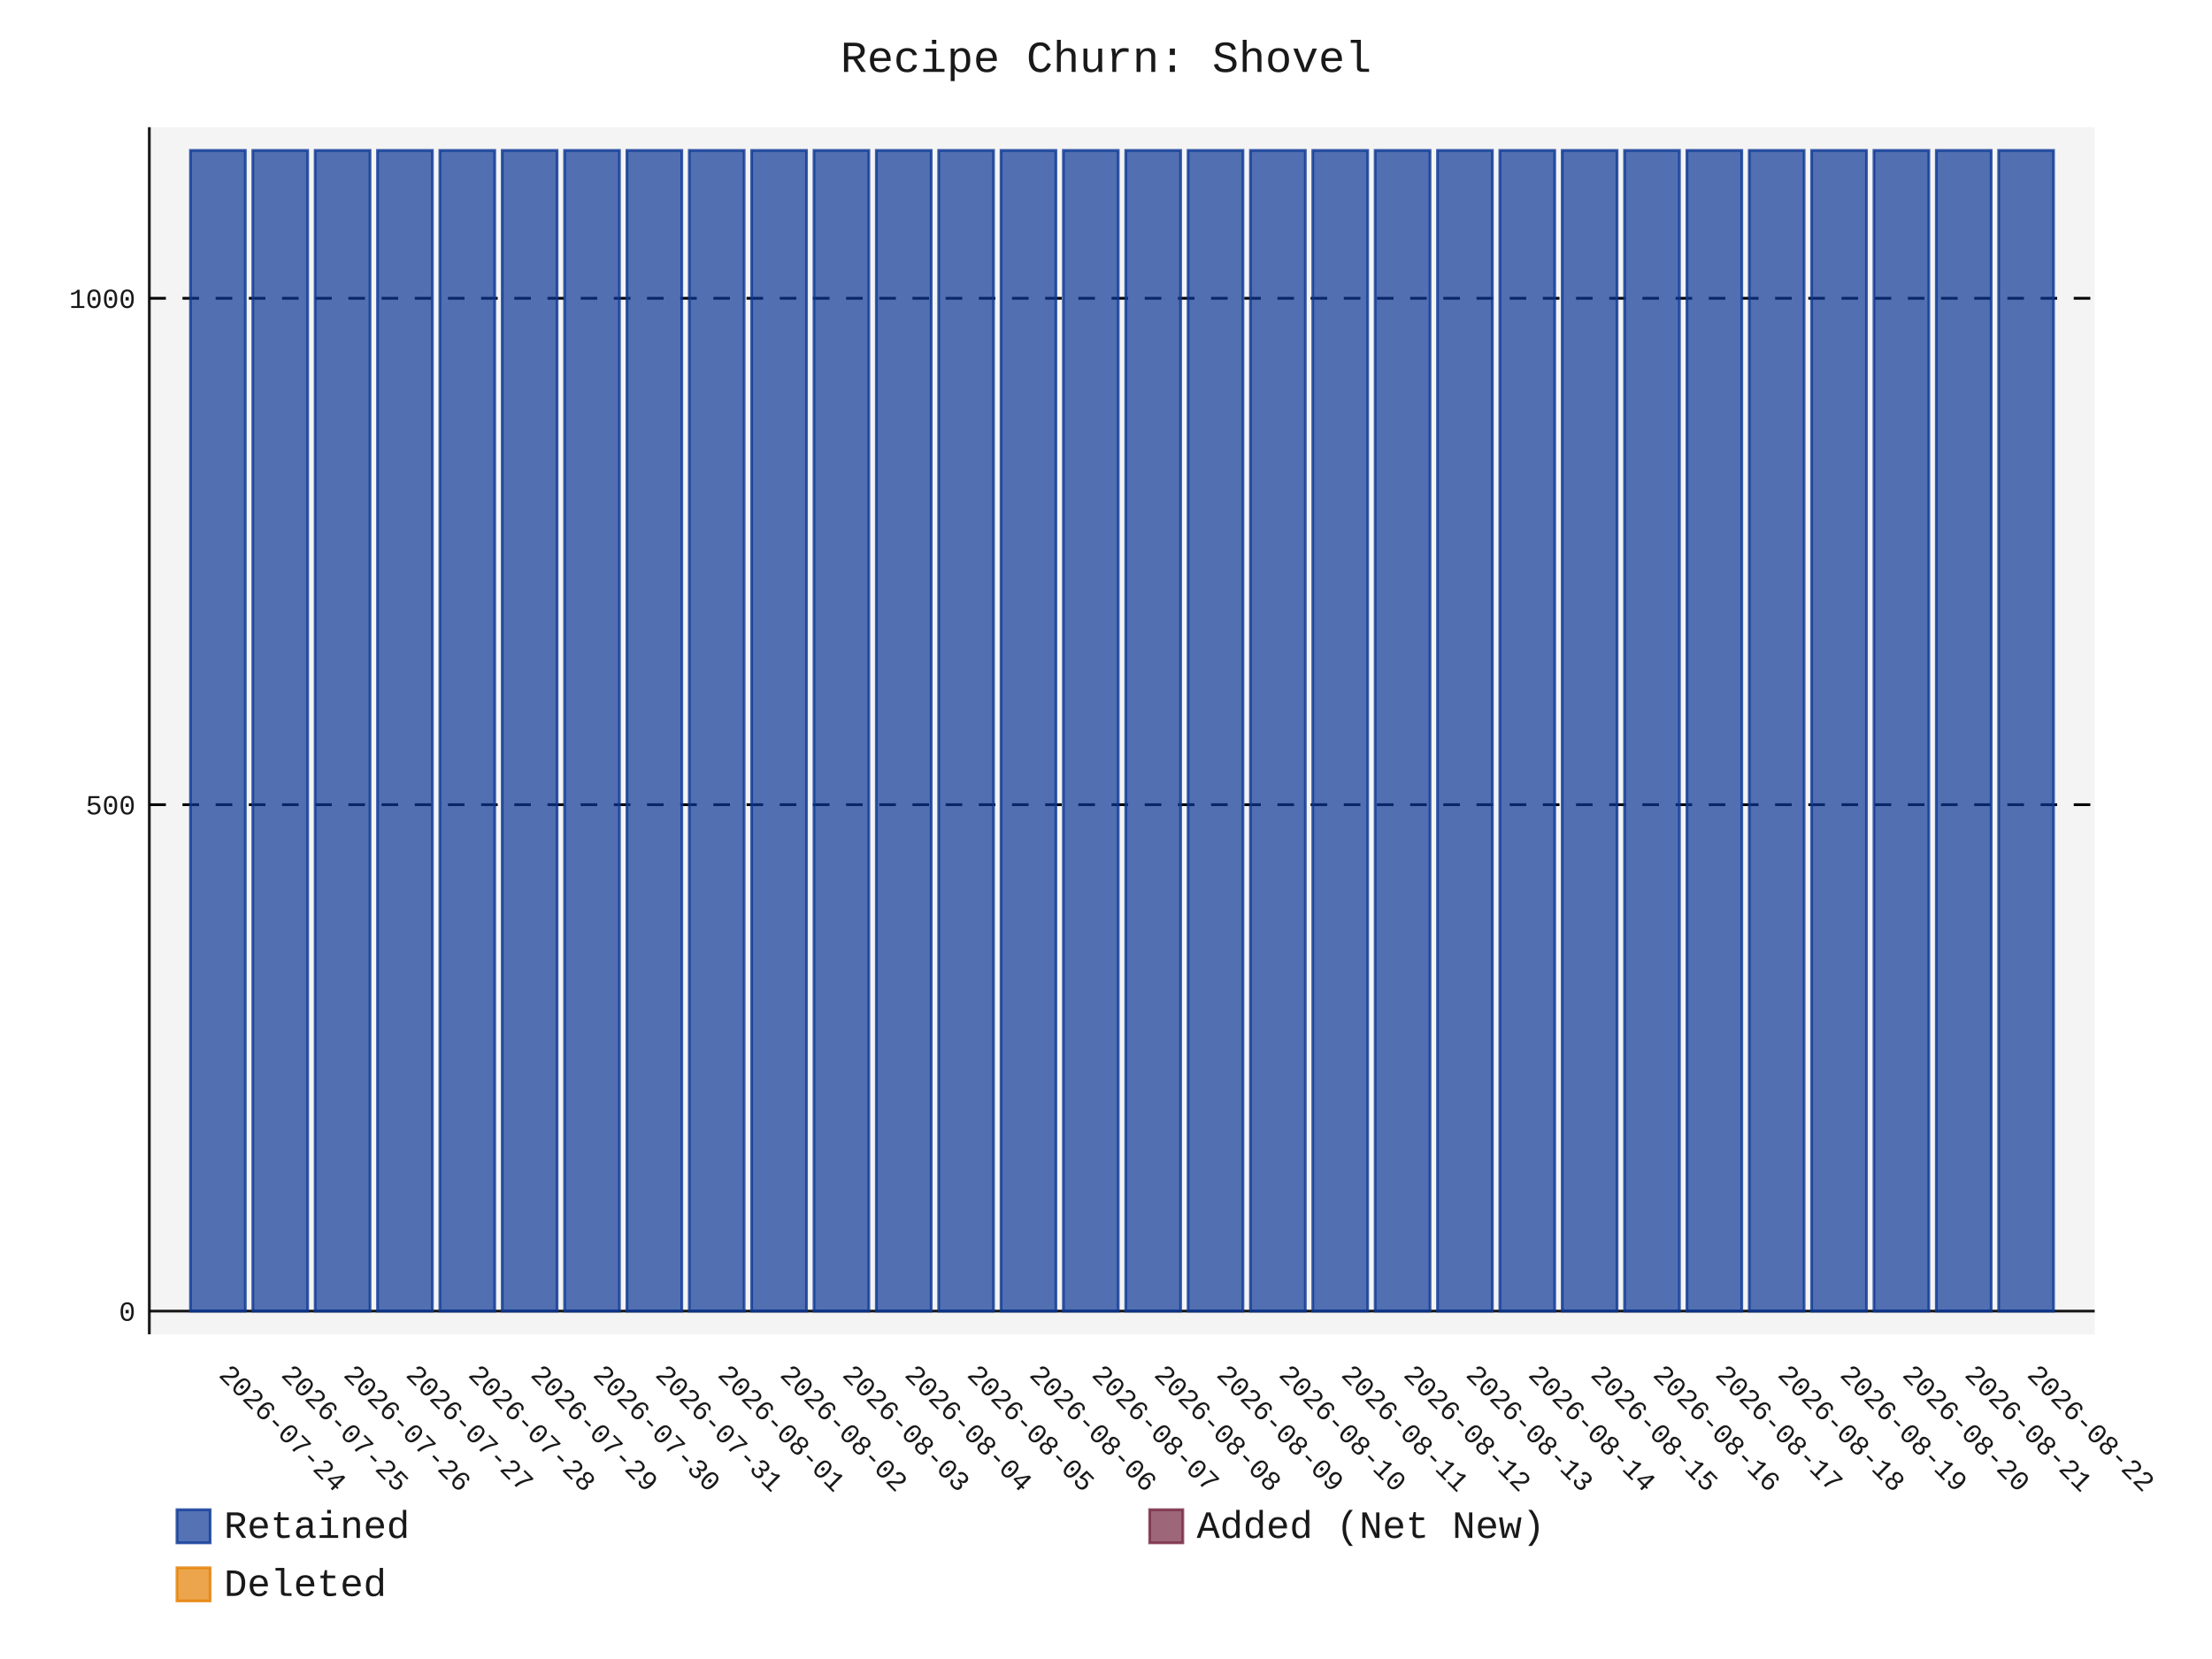
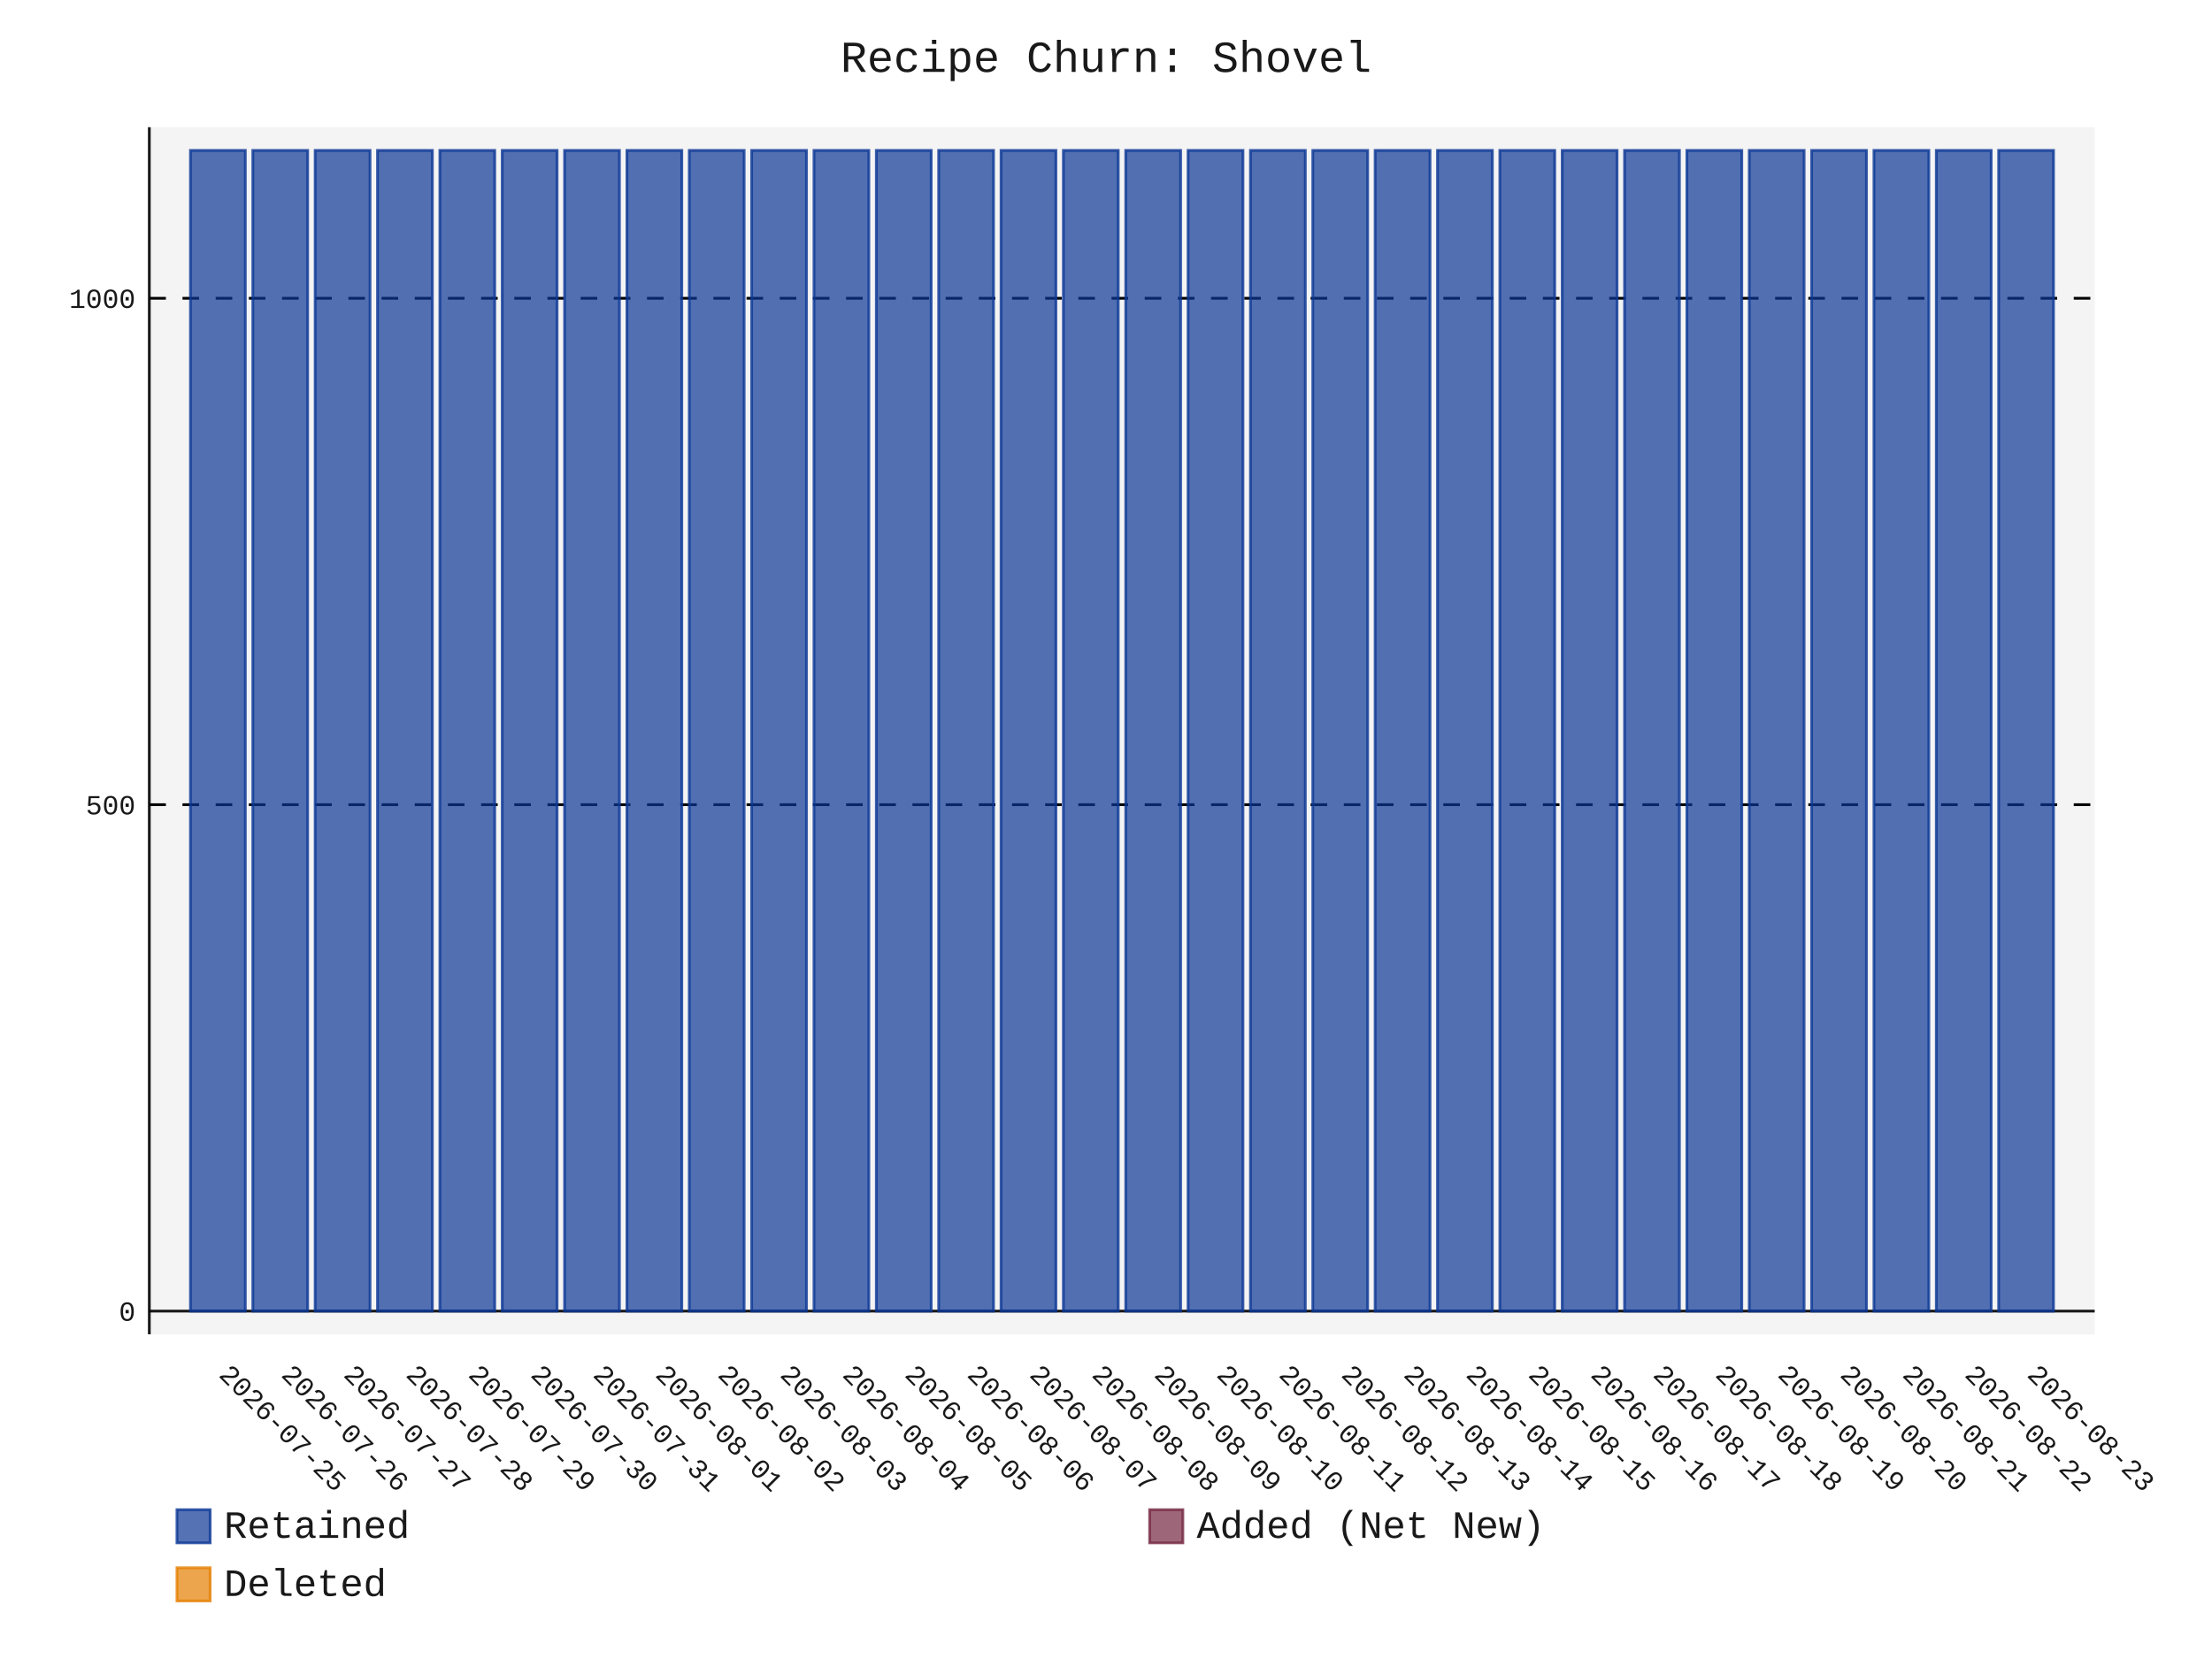
- <svg xmlns="http://www.w3.org/2000/svg" id="chart-1d552102-5d98-476a-b04b-2a0a38d4b396" class="pygal-chart" viewBox="0 0 800 600">
+ <svg xmlns="http://www.w3.org/2000/svg" id="chart-9bc9fa37-78df-4a0d-8f0d-3f69fae35e36" class="pygal-chart" viewBox="0 0 800 600">
  <defs>
-     <style type="text/css">#chart-1d552102-5d98-476a-b04b-2a0a38d4b396{-webkit-user-select:none;-webkit-font-smoothing:antialiased;font-family:Consolas,"Liberation Mono",Menlo,Courier,monospace}#chart-1d552102-5d98-476a-b04b-2a0a38d4b396 .title{font-family:Consolas,"Liberation Mono",Menlo,Courier,monospace;font-size:16px}#chart-1d552102-5d98-476a-b04b-2a0a38d4b396 .legends .legend text{font-family:Consolas,"Liberation Mono",Menlo,Courier,monospace;font-size:14px}#chart-1d552102-5d98-476a-b04b-2a0a38d4b396 .axis text{font-family:Consolas,"Liberation Mono",Menlo,Courier,monospace;font-size:10px}#chart-1d552102-5d98-476a-b04b-2a0a38d4b396 .axis text.major{font-family:Consolas,"Liberation Mono",Menlo,Courier,monospace;font-size:10px}#chart-1d552102-5d98-476a-b04b-2a0a38d4b396 .text-overlay text.value{font-family:Consolas,"Liberation Mono",Menlo,Courier,monospace;font-size:16px}#chart-1d552102-5d98-476a-b04b-2a0a38d4b396 .text-overlay text.label{font-family:Consolas,"Liberation Mono",Menlo,Courier,monospace;font-size:10px}#chart-1d552102-5d98-476a-b04b-2a0a38d4b396 .tooltip{font-family:Consolas,"Liberation Mono",Menlo,Courier,monospace;font-size:14px}#chart-1d552102-5d98-476a-b04b-2a0a38d4b396 text.no_data{font-family:Consolas,"Liberation Mono",Menlo,Courier,monospace;font-size:64px}
- #chart-1d552102-5d98-476a-b04b-2a0a38d4b396{background-color:transparent}#chart-1d552102-5d98-476a-b04b-2a0a38d4b396 path,#chart-1d552102-5d98-476a-b04b-2a0a38d4b396 line,#chart-1d552102-5d98-476a-b04b-2a0a38d4b396 rect,#chart-1d552102-5d98-476a-b04b-2a0a38d4b396 circle{-webkit-transition:150ms;-moz-transition:150ms;transition:150ms}#chart-1d552102-5d98-476a-b04b-2a0a38d4b396 .graph &gt; .background{fill:transparent}#chart-1d552102-5d98-476a-b04b-2a0a38d4b396 .plot &gt; .background{fill:rgba(240,240,240,0.7)}#chart-1d552102-5d98-476a-b04b-2a0a38d4b396 .graph{fill:rgba(0,0,0,0.9)}#chart-1d552102-5d98-476a-b04b-2a0a38d4b396 text.no_data{fill:rgba(0,0,0,0.9)}#chart-1d552102-5d98-476a-b04b-2a0a38d4b396 .title{fill:rgba(0,0,0,0.9)}#chart-1d552102-5d98-476a-b04b-2a0a38d4b396 .legends .legend text{fill:rgba(0,0,0,0.9)}#chart-1d552102-5d98-476a-b04b-2a0a38d4b396 .legends .legend:hover text{fill:rgba(0,0,0,0.9)}#chart-1d552102-5d98-476a-b04b-2a0a38d4b396 .axis .line{stroke:rgba(0,0,0,0.9)}#chart-1d552102-5d98-476a-b04b-2a0a38d4b396 .axis .guide.line{stroke:rgba(0,0,0,0.5)}#chart-1d552102-5d98-476a-b04b-2a0a38d4b396 .axis .major.line{stroke:rgba(0,0,0,0.9)}#chart-1d552102-5d98-476a-b04b-2a0a38d4b396 .axis text.major{fill:rgba(0,0,0,0.9)}#chart-1d552102-5d98-476a-b04b-2a0a38d4b396 .axis.y .guides:hover .guide.line,#chart-1d552102-5d98-476a-b04b-2a0a38d4b396 .line-graph .axis.x .guides:hover .guide.line,#chart-1d552102-5d98-476a-b04b-2a0a38d4b396 .stackedline-graph .axis.x .guides:hover .guide.line,#chart-1d552102-5d98-476a-b04b-2a0a38d4b396 .xy-graph .axis.x .guides:hover .guide.line{stroke:rgba(0,0,0,0.9)}#chart-1d552102-5d98-476a-b04b-2a0a38d4b396 .axis .guides:hover text{fill:rgba(0,0,0,0.9)}#chart-1d552102-5d98-476a-b04b-2a0a38d4b396 .reactive{fill-opacity:.7;stroke-opacity:.8;stroke-width:1}#chart-1d552102-5d98-476a-b04b-2a0a38d4b396 .ci{stroke:rgba(0,0,0,0.9)}#chart-1d552102-5d98-476a-b04b-2a0a38d4b396 .reactive.active,#chart-1d552102-5d98-476a-b04b-2a0a38d4b396 .active .reactive{fill-opacity:.8;stroke-opacity:.9;stroke-width:4}#chart-1d552102-5d98-476a-b04b-2a0a38d4b396 .ci .reactive.active{stroke-width:1.5}#chart-1d552102-5d98-476a-b04b-2a0a38d4b396 .series text{fill:rgba(0,0,0,0.9)}#chart-1d552102-5d98-476a-b04b-2a0a38d4b396 .tooltip rect{fill:rgba(240,240,240,0.7);stroke:rgba(0,0,0,0.9);-webkit-transition:opacity 150ms;-moz-transition:opacity 150ms;transition:opacity 150ms}#chart-1d552102-5d98-476a-b04b-2a0a38d4b396 .tooltip .label{fill:rgba(0,0,0,0.9)}#chart-1d552102-5d98-476a-b04b-2a0a38d4b396 .tooltip .label{fill:rgba(0,0,0,0.9)}#chart-1d552102-5d98-476a-b04b-2a0a38d4b396 .tooltip .legend{font-size:.8em;fill:rgba(0,0,0,0.5)}#chart-1d552102-5d98-476a-b04b-2a0a38d4b396 .tooltip .x_label{font-size:.6em;fill:rgba(0,0,0,0.9)}#chart-1d552102-5d98-476a-b04b-2a0a38d4b396 .tooltip .xlink{font-size:.5em;text-decoration:underline}#chart-1d552102-5d98-476a-b04b-2a0a38d4b396 .tooltip .value{font-size:1.5em}#chart-1d552102-5d98-476a-b04b-2a0a38d4b396 .bound{font-size:.5em}#chart-1d552102-5d98-476a-b04b-2a0a38d4b396 .max-value{font-size:.75em;fill:rgba(0,0,0,0.5)}#chart-1d552102-5d98-476a-b04b-2a0a38d4b396 .map-element{fill:rgba(240,240,240,0.7);stroke:rgba(0,0,0,0.5) !important}#chart-1d552102-5d98-476a-b04b-2a0a38d4b396 .map-element .reactive{fill-opacity:inherit;stroke-opacity:inherit}#chart-1d552102-5d98-476a-b04b-2a0a38d4b396 .color-0,#chart-1d552102-5d98-476a-b04b-2a0a38d4b396 .color-0 a:visited{stroke:rgb(12,55,149);fill:rgb(12,55,149)}#chart-1d552102-5d98-476a-b04b-2a0a38d4b396 .color-1,#chart-1d552102-5d98-476a-b04b-2a0a38d4b396 .color-1 a:visited{stroke:rgb(117,38,65);fill:rgb(117,38,65)}#chart-1d552102-5d98-476a-b04b-2a0a38d4b396 .color-2,#chart-1d552102-5d98-476a-b04b-2a0a38d4b396 .color-2 a:visited{stroke:rgb(228,127,0);fill:rgb(228,127,0)}#chart-1d552102-5d98-476a-b04b-2a0a38d4b396 .text-overlay .color-0 text{fill:black}#chart-1d552102-5d98-476a-b04b-2a0a38d4b396 .text-overlay .color-1 text{fill:black}#chart-1d552102-5d98-476a-b04b-2a0a38d4b396 .text-overlay .color-2 text{fill:black}
- #chart-1d552102-5d98-476a-b04b-2a0a38d4b396 text.no_data{text-anchor:middle}#chart-1d552102-5d98-476a-b04b-2a0a38d4b396 .guide.line{fill:none}#chart-1d552102-5d98-476a-b04b-2a0a38d4b396 .centered{text-anchor:middle}#chart-1d552102-5d98-476a-b04b-2a0a38d4b396 .title{text-anchor:middle}#chart-1d552102-5d98-476a-b04b-2a0a38d4b396 .legends .legend text{fill-opacity:1}#chart-1d552102-5d98-476a-b04b-2a0a38d4b396 .axis.x text{text-anchor:middle}#chart-1d552102-5d98-476a-b04b-2a0a38d4b396 .axis.x:not(.web) text[transform]{text-anchor:start}#chart-1d552102-5d98-476a-b04b-2a0a38d4b396 .axis.x:not(.web) text[transform].backwards{text-anchor:end}#chart-1d552102-5d98-476a-b04b-2a0a38d4b396 .axis.y text{text-anchor:end}#chart-1d552102-5d98-476a-b04b-2a0a38d4b396 .axis.y text[transform].backwards{text-anchor:start}#chart-1d552102-5d98-476a-b04b-2a0a38d4b396 .axis.y2 text{text-anchor:start}#chart-1d552102-5d98-476a-b04b-2a0a38d4b396 .axis.y2 text[transform].backwards{text-anchor:end}#chart-1d552102-5d98-476a-b04b-2a0a38d4b396 .axis .guide.line{stroke-dasharray:4,4;stroke:black}#chart-1d552102-5d98-476a-b04b-2a0a38d4b396 .axis .major.guide.line{stroke-dasharray:6,6;stroke:black}#chart-1d552102-5d98-476a-b04b-2a0a38d4b396 .horizontal .axis.y .guide.line,#chart-1d552102-5d98-476a-b04b-2a0a38d4b396 .horizontal .axis.y2 .guide.line,#chart-1d552102-5d98-476a-b04b-2a0a38d4b396 .vertical .axis.x .guide.line{opacity:0}#chart-1d552102-5d98-476a-b04b-2a0a38d4b396 .horizontal .axis.always_show .guide.line,#chart-1d552102-5d98-476a-b04b-2a0a38d4b396 .vertical .axis.always_show .guide.line{opacity:1 !important}#chart-1d552102-5d98-476a-b04b-2a0a38d4b396 .axis.y .guides:hover .guide.line,#chart-1d552102-5d98-476a-b04b-2a0a38d4b396 .axis.y2 .guides:hover .guide.line,#chart-1d552102-5d98-476a-b04b-2a0a38d4b396 .axis.x .guides:hover .guide.line{opacity:1}#chart-1d552102-5d98-476a-b04b-2a0a38d4b396 .axis .guides:hover text{opacity:1}#chart-1d552102-5d98-476a-b04b-2a0a38d4b396 .nofill{fill:none}#chart-1d552102-5d98-476a-b04b-2a0a38d4b396 .subtle-fill{fill-opacity:.2}#chart-1d552102-5d98-476a-b04b-2a0a38d4b396 .dot{stroke-width:1px;fill-opacity:1;stroke-opacity:1}#chart-1d552102-5d98-476a-b04b-2a0a38d4b396 .dot.active{stroke-width:5px}#chart-1d552102-5d98-476a-b04b-2a0a38d4b396 .dot.negative{fill:transparent}#chart-1d552102-5d98-476a-b04b-2a0a38d4b396 text,#chart-1d552102-5d98-476a-b04b-2a0a38d4b396 tspan{stroke:none !important}#chart-1d552102-5d98-476a-b04b-2a0a38d4b396 .series text.active{opacity:1}#chart-1d552102-5d98-476a-b04b-2a0a38d4b396 .tooltip rect{fill-opacity:.95;stroke-width:.5}#chart-1d552102-5d98-476a-b04b-2a0a38d4b396 .tooltip text{fill-opacity:1}#chart-1d552102-5d98-476a-b04b-2a0a38d4b396 .showable{visibility:hidden}#chart-1d552102-5d98-476a-b04b-2a0a38d4b396 .showable.shown{visibility:visible}#chart-1d552102-5d98-476a-b04b-2a0a38d4b396 .gauge-background{fill:rgba(229,229,229,1);stroke:none}#chart-1d552102-5d98-476a-b04b-2a0a38d4b396 .bg-lines{stroke:transparent;stroke-width:2px}</style>
+     <style type="text/css">#chart-9bc9fa37-78df-4a0d-8f0d-3f69fae35e36{-webkit-user-select:none;-webkit-font-smoothing:antialiased;font-family:Consolas,"Liberation Mono",Menlo,Courier,monospace}#chart-9bc9fa37-78df-4a0d-8f0d-3f69fae35e36 .title{font-family:Consolas,"Liberation Mono",Menlo,Courier,monospace;font-size:16px}#chart-9bc9fa37-78df-4a0d-8f0d-3f69fae35e36 .legends .legend text{font-family:Consolas,"Liberation Mono",Menlo,Courier,monospace;font-size:14px}#chart-9bc9fa37-78df-4a0d-8f0d-3f69fae35e36 .axis text{font-family:Consolas,"Liberation Mono",Menlo,Courier,monospace;font-size:10px}#chart-9bc9fa37-78df-4a0d-8f0d-3f69fae35e36 .axis text.major{font-family:Consolas,"Liberation Mono",Menlo,Courier,monospace;font-size:10px}#chart-9bc9fa37-78df-4a0d-8f0d-3f69fae35e36 .text-overlay text.value{font-family:Consolas,"Liberation Mono",Menlo,Courier,monospace;font-size:16px}#chart-9bc9fa37-78df-4a0d-8f0d-3f69fae35e36 .text-overlay text.label{font-family:Consolas,"Liberation Mono",Menlo,Courier,monospace;font-size:10px}#chart-9bc9fa37-78df-4a0d-8f0d-3f69fae35e36 .tooltip{font-family:Consolas,"Liberation Mono",Menlo,Courier,monospace;font-size:14px}#chart-9bc9fa37-78df-4a0d-8f0d-3f69fae35e36 text.no_data{font-family:Consolas,"Liberation Mono",Menlo,Courier,monospace;font-size:64px}
+ #chart-9bc9fa37-78df-4a0d-8f0d-3f69fae35e36{background-color:transparent}#chart-9bc9fa37-78df-4a0d-8f0d-3f69fae35e36 path,#chart-9bc9fa37-78df-4a0d-8f0d-3f69fae35e36 line,#chart-9bc9fa37-78df-4a0d-8f0d-3f69fae35e36 rect,#chart-9bc9fa37-78df-4a0d-8f0d-3f69fae35e36 circle{-webkit-transition:150ms;-moz-transition:150ms;transition:150ms}#chart-9bc9fa37-78df-4a0d-8f0d-3f69fae35e36 .graph &gt; .background{fill:transparent}#chart-9bc9fa37-78df-4a0d-8f0d-3f69fae35e36 .plot &gt; .background{fill:rgba(240,240,240,0.7)}#chart-9bc9fa37-78df-4a0d-8f0d-3f69fae35e36 .graph{fill:rgba(0,0,0,0.9)}#chart-9bc9fa37-78df-4a0d-8f0d-3f69fae35e36 text.no_data{fill:rgba(0,0,0,0.9)}#chart-9bc9fa37-78df-4a0d-8f0d-3f69fae35e36 .title{fill:rgba(0,0,0,0.9)}#chart-9bc9fa37-78df-4a0d-8f0d-3f69fae35e36 .legends .legend text{fill:rgba(0,0,0,0.9)}#chart-9bc9fa37-78df-4a0d-8f0d-3f69fae35e36 .legends .legend:hover text{fill:rgba(0,0,0,0.9)}#chart-9bc9fa37-78df-4a0d-8f0d-3f69fae35e36 .axis .line{stroke:rgba(0,0,0,0.9)}#chart-9bc9fa37-78df-4a0d-8f0d-3f69fae35e36 .axis .guide.line{stroke:rgba(0,0,0,0.5)}#chart-9bc9fa37-78df-4a0d-8f0d-3f69fae35e36 .axis .major.line{stroke:rgba(0,0,0,0.9)}#chart-9bc9fa37-78df-4a0d-8f0d-3f69fae35e36 .axis text.major{fill:rgba(0,0,0,0.9)}#chart-9bc9fa37-78df-4a0d-8f0d-3f69fae35e36 .axis.y .guides:hover .guide.line,#chart-9bc9fa37-78df-4a0d-8f0d-3f69fae35e36 .line-graph .axis.x .guides:hover .guide.line,#chart-9bc9fa37-78df-4a0d-8f0d-3f69fae35e36 .stackedline-graph .axis.x .guides:hover .guide.line,#chart-9bc9fa37-78df-4a0d-8f0d-3f69fae35e36 .xy-graph .axis.x .guides:hover .guide.line{stroke:rgba(0,0,0,0.9)}#chart-9bc9fa37-78df-4a0d-8f0d-3f69fae35e36 .axis .guides:hover text{fill:rgba(0,0,0,0.9)}#chart-9bc9fa37-78df-4a0d-8f0d-3f69fae35e36 .reactive{fill-opacity:.7;stroke-opacity:.8;stroke-width:1}#chart-9bc9fa37-78df-4a0d-8f0d-3f69fae35e36 .ci{stroke:rgba(0,0,0,0.9)}#chart-9bc9fa37-78df-4a0d-8f0d-3f69fae35e36 .reactive.active,#chart-9bc9fa37-78df-4a0d-8f0d-3f69fae35e36 .active .reactive{fill-opacity:.8;stroke-opacity:.9;stroke-width:4}#chart-9bc9fa37-78df-4a0d-8f0d-3f69fae35e36 .ci .reactive.active{stroke-width:1.5}#chart-9bc9fa37-78df-4a0d-8f0d-3f69fae35e36 .series text{fill:rgba(0,0,0,0.9)}#chart-9bc9fa37-78df-4a0d-8f0d-3f69fae35e36 .tooltip rect{fill:rgba(240,240,240,0.7);stroke:rgba(0,0,0,0.9);-webkit-transition:opacity 150ms;-moz-transition:opacity 150ms;transition:opacity 150ms}#chart-9bc9fa37-78df-4a0d-8f0d-3f69fae35e36 .tooltip .label{fill:rgba(0,0,0,0.9)}#chart-9bc9fa37-78df-4a0d-8f0d-3f69fae35e36 .tooltip .label{fill:rgba(0,0,0,0.9)}#chart-9bc9fa37-78df-4a0d-8f0d-3f69fae35e36 .tooltip .legend{font-size:.8em;fill:rgba(0,0,0,0.5)}#chart-9bc9fa37-78df-4a0d-8f0d-3f69fae35e36 .tooltip .x_label{font-size:.6em;fill:rgba(0,0,0,0.9)}#chart-9bc9fa37-78df-4a0d-8f0d-3f69fae35e36 .tooltip .xlink{font-size:.5em;text-decoration:underline}#chart-9bc9fa37-78df-4a0d-8f0d-3f69fae35e36 .tooltip .value{font-size:1.5em}#chart-9bc9fa37-78df-4a0d-8f0d-3f69fae35e36 .bound{font-size:.5em}#chart-9bc9fa37-78df-4a0d-8f0d-3f69fae35e36 .max-value{font-size:.75em;fill:rgba(0,0,0,0.5)}#chart-9bc9fa37-78df-4a0d-8f0d-3f69fae35e36 .map-element{fill:rgba(240,240,240,0.7);stroke:rgba(0,0,0,0.5) !important}#chart-9bc9fa37-78df-4a0d-8f0d-3f69fae35e36 .map-element .reactive{fill-opacity:inherit;stroke-opacity:inherit}#chart-9bc9fa37-78df-4a0d-8f0d-3f69fae35e36 .color-0,#chart-9bc9fa37-78df-4a0d-8f0d-3f69fae35e36 .color-0 a:visited{stroke:rgb(12,55,149);fill:rgb(12,55,149)}#chart-9bc9fa37-78df-4a0d-8f0d-3f69fae35e36 .color-1,#chart-9bc9fa37-78df-4a0d-8f0d-3f69fae35e36 .color-1 a:visited{stroke:rgb(117,38,65);fill:rgb(117,38,65)}#chart-9bc9fa37-78df-4a0d-8f0d-3f69fae35e36 .color-2,#chart-9bc9fa37-78df-4a0d-8f0d-3f69fae35e36 .color-2 a:visited{stroke:rgb(228,127,0);fill:rgb(228,127,0)}#chart-9bc9fa37-78df-4a0d-8f0d-3f69fae35e36 .text-overlay .color-0 text{fill:black}#chart-9bc9fa37-78df-4a0d-8f0d-3f69fae35e36 .text-overlay .color-1 text{fill:black}#chart-9bc9fa37-78df-4a0d-8f0d-3f69fae35e36 .text-overlay .color-2 text{fill:black}
+ #chart-9bc9fa37-78df-4a0d-8f0d-3f69fae35e36 text.no_data{text-anchor:middle}#chart-9bc9fa37-78df-4a0d-8f0d-3f69fae35e36 .guide.line{fill:none}#chart-9bc9fa37-78df-4a0d-8f0d-3f69fae35e36 .centered{text-anchor:middle}#chart-9bc9fa37-78df-4a0d-8f0d-3f69fae35e36 .title{text-anchor:middle}#chart-9bc9fa37-78df-4a0d-8f0d-3f69fae35e36 .legends .legend text{fill-opacity:1}#chart-9bc9fa37-78df-4a0d-8f0d-3f69fae35e36 .axis.x text{text-anchor:middle}#chart-9bc9fa37-78df-4a0d-8f0d-3f69fae35e36 .axis.x:not(.web) text[transform]{text-anchor:start}#chart-9bc9fa37-78df-4a0d-8f0d-3f69fae35e36 .axis.x:not(.web) text[transform].backwards{text-anchor:end}#chart-9bc9fa37-78df-4a0d-8f0d-3f69fae35e36 .axis.y text{text-anchor:end}#chart-9bc9fa37-78df-4a0d-8f0d-3f69fae35e36 .axis.y text[transform].backwards{text-anchor:start}#chart-9bc9fa37-78df-4a0d-8f0d-3f69fae35e36 .axis.y2 text{text-anchor:start}#chart-9bc9fa37-78df-4a0d-8f0d-3f69fae35e36 .axis.y2 text[transform].backwards{text-anchor:end}#chart-9bc9fa37-78df-4a0d-8f0d-3f69fae35e36 .axis .guide.line{stroke-dasharray:4,4;stroke:black}#chart-9bc9fa37-78df-4a0d-8f0d-3f69fae35e36 .axis .major.guide.line{stroke-dasharray:6,6;stroke:black}#chart-9bc9fa37-78df-4a0d-8f0d-3f69fae35e36 .horizontal .axis.y .guide.line,#chart-9bc9fa37-78df-4a0d-8f0d-3f69fae35e36 .horizontal .axis.y2 .guide.line,#chart-9bc9fa37-78df-4a0d-8f0d-3f69fae35e36 .vertical .axis.x .guide.line{opacity:0}#chart-9bc9fa37-78df-4a0d-8f0d-3f69fae35e36 .horizontal .axis.always_show .guide.line,#chart-9bc9fa37-78df-4a0d-8f0d-3f69fae35e36 .vertical .axis.always_show .guide.line{opacity:1 !important}#chart-9bc9fa37-78df-4a0d-8f0d-3f69fae35e36 .axis.y .guides:hover .guide.line,#chart-9bc9fa37-78df-4a0d-8f0d-3f69fae35e36 .axis.y2 .guides:hover .guide.line,#chart-9bc9fa37-78df-4a0d-8f0d-3f69fae35e36 .axis.x .guides:hover .guide.line{opacity:1}#chart-9bc9fa37-78df-4a0d-8f0d-3f69fae35e36 .axis .guides:hover text{opacity:1}#chart-9bc9fa37-78df-4a0d-8f0d-3f69fae35e36 .nofill{fill:none}#chart-9bc9fa37-78df-4a0d-8f0d-3f69fae35e36 .subtle-fill{fill-opacity:.2}#chart-9bc9fa37-78df-4a0d-8f0d-3f69fae35e36 .dot{stroke-width:1px;fill-opacity:1;stroke-opacity:1}#chart-9bc9fa37-78df-4a0d-8f0d-3f69fae35e36 .dot.active{stroke-width:5px}#chart-9bc9fa37-78df-4a0d-8f0d-3f69fae35e36 .dot.negative{fill:transparent}#chart-9bc9fa37-78df-4a0d-8f0d-3f69fae35e36 text,#chart-9bc9fa37-78df-4a0d-8f0d-3f69fae35e36 tspan{stroke:none !important}#chart-9bc9fa37-78df-4a0d-8f0d-3f69fae35e36 .series text.active{opacity:1}#chart-9bc9fa37-78df-4a0d-8f0d-3f69fae35e36 .tooltip rect{fill-opacity:.95;stroke-width:.5}#chart-9bc9fa37-78df-4a0d-8f0d-3f69fae35e36 .tooltip text{fill-opacity:1}#chart-9bc9fa37-78df-4a0d-8f0d-3f69fae35e36 .showable{visibility:hidden}#chart-9bc9fa37-78df-4a0d-8f0d-3f69fae35e36 .showable.shown{visibility:visible}#chart-9bc9fa37-78df-4a0d-8f0d-3f69fae35e36 .gauge-background{fill:rgba(229,229,229,1);stroke:none}#chart-9bc9fa37-78df-4a0d-8f0d-3f69fae35e36 .bg-lines{stroke:transparent;stroke-width:2px}</style>
  </defs>
  <g class="graph stackedbar-graph vertical">
    <rect x="0" y="0" width="800" height="600" class="background" />
    <g transform="translate(54, 46)" class="plot">
      <rect x="0" y="0" width="703.574" height="436.574" class="background" />
      <g class="axis y always_show">
        <g class="guides">
          <path d="M0 428.178 h703.574" class="axis major line" />
          <text x="-5" y="431.678" class="major">0</text>
        </g>
        <g class="guides">
          <path d="M0 245.027 h703.574" class="major guide line" />
          <text x="-5" y="248.527" class="major">500</text>
        </g>
        <g class="guides">
          <path d="M0 61.876 h703.574" class="major guide line" />
          <text x="-5" y="65.376" class="major">1000</text>
        </g>
      </g>
      <g class="axis x">
        <path d="M0 0 v436.574" class="line" />
        <g class="guides">
          <path d="M24.805 0 v436.574" class="guide line" />
-           <text x="24.805" y="451.574" class="" transform="rotate(45 24.80548 451.5736)">2026-07-24</text>
+           <text x="24.805" y="451.574" class="" transform="rotate(45 24.80548 451.5736)">2026-07-25</text>
        </g>
        <g class="guides">
          <path d="M47.356 0 v436.574" class="guide line" />
-           <text x="47.356" y="451.574" class="" transform="rotate(45 47.35592 451.5736)">2026-07-25</text>
+           <text x="47.356" y="451.574" class="" transform="rotate(45 47.35592 451.5736)">2026-07-26</text>
        </g>
        <g class="guides">
          <path d="M69.906 0 v436.574" class="guide line" />
-           <text x="69.906" y="451.574" class="" transform="rotate(45 69.90635 451.5736)">2026-07-26</text>
+           <text x="69.906" y="451.574" class="" transform="rotate(45 69.90635 451.5736)">2026-07-27</text>
        </g>
        <g class="guides">
          <path d="M92.457 0 v436.574" class="guide line" />
-           <text x="92.457" y="451.574" class="" transform="rotate(45 92.45679 451.5736)">2026-07-27</text>
+           <text x="92.457" y="451.574" class="" transform="rotate(45 92.45679 451.5736)">2026-07-28</text>
        </g>
        <g class="guides">
          <path d="M115.007 0 v436.574" class="guide line" />
-           <text x="115.007" y="451.574" class="" transform="rotate(45 115.0072 451.5736)">2026-07-28</text>
+           <text x="115.007" y="451.574" class="" transform="rotate(45 115.0072 451.5736)">2026-07-29</text>
        </g>
        <g class="guides">
          <path d="M137.558 0 v436.574" class="guide line" />
-           <text x="137.558" y="451.574" class="" transform="rotate(45 137.5577 451.5736)">2026-07-29</text>
+           <text x="137.558" y="451.574" class="" transform="rotate(45 137.5577 451.5736)">2026-07-30</text>
        </g>
        <g class="guides">
          <path d="M160.108 0 v436.574" class="guide line" />
-           <text x="160.108" y="451.574" class="" transform="rotate(45 160.1081 451.5736)">2026-07-30</text>
+           <text x="160.108" y="451.574" class="" transform="rotate(45 160.1081 451.5736)">2026-07-31</text>
        </g>
        <g class="guides">
          <path d="M182.659 0 v436.574" class="guide line" />
-           <text x="182.659" y="451.574" class="" transform="rotate(45 182.6585 451.5736)">2026-07-31</text>
+           <text x="182.659" y="451.574" class="" transform="rotate(45 182.6585 451.5736)">2026-08-01</text>
        </g>
        <g class="guides">
          <path d="M205.209 0 v436.574" class="guide line" />
-           <text x="205.209" y="451.574" class="" transform="rotate(45 205.209 451.5736)">2026-08-01</text>
+           <text x="205.209" y="451.574" class="" transform="rotate(45 205.209 451.5736)">2026-08-02</text>
        </g>
        <g class="guides">
          <path d="M227.759 0 v436.574" class="guide line" />
-           <text x="227.759" y="451.574" class="" transform="rotate(45 227.7594 451.5736)">2026-08-02</text>
+           <text x="227.759" y="451.574" class="" transform="rotate(45 227.7594 451.5736)">2026-08-03</text>
        </g>
        <g class="guides">
          <path d="M250.31 0 v436.574" class="guide line" />
-           <text x="250.31" y="451.574" class="" transform="rotate(45 250.3098 451.5736)">2026-08-03</text>
+           <text x="250.31" y="451.574" class="" transform="rotate(45 250.3098 451.5736)">2026-08-04</text>
        </g>
        <g class="guides">
          <path d="M272.86 0 v436.574" class="guide line" />
-           <text x="272.86" y="451.574" class="" transform="rotate(45 272.8603 451.5736)">2026-08-04</text>
+           <text x="272.86" y="451.574" class="" transform="rotate(45 272.8603 451.5736)">2026-08-05</text>
        </g>
        <g class="guides">
          <path d="M295.411 0 v436.574" class="guide line" />
-           <text x="295.411" y="451.574" class="" transform="rotate(45 295.4107 451.5736)">2026-08-05</text>
+           <text x="295.411" y="451.574" class="" transform="rotate(45 295.4107 451.5736)">2026-08-06</text>
        </g>
        <g class="guides">
          <path d="M317.961 0 v436.574" class="guide line" />
-           <text x="317.961" y="451.574" class="" transform="rotate(45 317.9611 451.5736)">2026-08-06</text>
+           <text x="317.961" y="451.574" class="" transform="rotate(45 317.9611 451.5736)">2026-08-07</text>
        </g>
        <g class="guides">
          <path d="M340.512 0 v436.574" class="guide line" />
-           <text x="340.512" y="451.574" class="" transform="rotate(45 340.5116 451.5736)">2026-08-07</text>
+           <text x="340.512" y="451.574" class="" transform="rotate(45 340.5116 451.5736)">2026-08-08</text>
        </g>
        <g class="guides">
          <path d="M363.062 0 v436.574" class="guide line" />
-           <text x="363.062" y="451.574" class="" transform="rotate(45 363.062 451.5736)">2026-08-08</text>
+           <text x="363.062" y="451.574" class="" transform="rotate(45 363.062 451.5736)">2026-08-09</text>
        </g>
        <g class="guides">
          <path d="M385.612 0 v436.574" class="guide line" />
-           <text x="385.612" y="451.574" class="" transform="rotate(45 385.6125 451.5736)">2026-08-09</text>
+           <text x="385.612" y="451.574" class="" transform="rotate(45 385.6125 451.5736)">2026-08-10</text>
        </g>
        <g class="guides">
          <path d="M408.163 0 v436.574" class="guide line" />
-           <text x="408.163" y="451.574" class="" transform="rotate(45 408.1629 451.5736)">2026-08-10</text>
+           <text x="408.163" y="451.574" class="" transform="rotate(45 408.1629 451.5736)">2026-08-11</text>
        </g>
        <g class="guides">
          <path d="M430.713 0 v436.574" class="guide line" />
-           <text x="430.713" y="451.574" class="" transform="rotate(45 430.7133 451.5736)">2026-08-11</text>
+           <text x="430.713" y="451.574" class="" transform="rotate(45 430.7133 451.5736)">2026-08-12</text>
        </g>
        <g class="guides">
          <path d="M453.264 0 v436.574" class="guide line" />
-           <text x="453.264" y="451.574" class="" transform="rotate(45 453.2638 451.5736)">2026-08-12</text>
+           <text x="453.264" y="451.574" class="" transform="rotate(45 453.2638 451.5736)">2026-08-13</text>
        </g>
        <g class="guides">
          <path d="M475.814 0 v436.574" class="guide line" />
-           <text x="475.814" y="451.574" class="" transform="rotate(45 475.8142 451.5736)">2026-08-13</text>
+           <text x="475.814" y="451.574" class="" transform="rotate(45 475.8142 451.5736)">2026-08-14</text>
        </g>
        <g class="guides">
          <path d="M498.365 0 v436.574" class="guide line" />
-           <text x="498.365" y="451.574" class="" transform="rotate(45 498.3646 451.5736)">2026-08-14</text>
+           <text x="498.365" y="451.574" class="" transform="rotate(45 498.3646 451.5736)">2026-08-15</text>
        </g>
        <g class="guides">
          <path d="M520.915 0 v436.574" class="guide line" />
-           <text x="520.915" y="451.574" class="" transform="rotate(45 520.9151 451.5736)">2026-08-15</text>
+           <text x="520.915" y="451.574" class="" transform="rotate(45 520.9151 451.5736)">2026-08-16</text>
        </g>
        <g class="guides">
          <path d="M543.466 0 v436.574" class="guide line" />
-           <text x="543.465" y="451.574" class="" transform="rotate(45 543.4655 451.5736)">2026-08-16</text>
+           <text x="543.465" y="451.574" class="" transform="rotate(45 543.4655 451.5736)">2026-08-17</text>
        </g>
        <g class="guides">
          <path d="M566.016 0 v436.574" class="guide line" />
-           <text x="566.016" y="451.574" class="" transform="rotate(45 566.0159 451.5736)">2026-08-17</text>
+           <text x="566.016" y="451.574" class="" transform="rotate(45 566.0159 451.5736)">2026-08-18</text>
        </g>
        <g class="guides">
          <path d="M588.566 0 v436.574" class="guide line" />
-           <text x="588.566" y="451.574" class="" transform="rotate(45 588.5664 451.5736)">2026-08-18</text>
+           <text x="588.566" y="451.574" class="" transform="rotate(45 588.5664 451.5736)">2026-08-19</text>
        </g>
        <g class="guides">
          <path d="M611.117 0 v436.574" class="guide line" />
-           <text x="611.117" y="451.574" class="" transform="rotate(45 611.1168 451.5736)">2026-08-19</text>
+           <text x="611.117" y="451.574" class="" transform="rotate(45 611.1168 451.5736)">2026-08-20</text>
        </g>
        <g class="guides">
          <path d="M633.667 0 v436.574" class="guide line" />
-           <text x="633.667" y="451.574" class="" transform="rotate(45 633.6672 451.5736)">2026-08-20</text>
+           <text x="633.667" y="451.574" class="" transform="rotate(45 633.6672 451.5736)">2026-08-21</text>
        </g>
        <g class="guides">
          <path d="M656.218 0 v436.574" class="guide line" />
-           <text x="656.218" y="451.574" class="" transform="rotate(45 656.2177 451.5736)">2026-08-21</text>
+           <text x="656.218" y="451.574" class="" transform="rotate(45 656.2177 451.5736)">2026-08-22</text>
        </g>
        <g class="guides">
          <path d="M678.768 0 v436.574" class="guide line" />
-           <text x="678.768" y="451.574" class="" transform="rotate(45 678.7681 451.5736)">2026-08-22</text>
+           <text x="678.768" y="451.574" class="" transform="rotate(45 678.7681 451.5736)">2026-08-23</text>
        </g>
      </g>
      <g class="series serie-0 color-0">
        <g class="bars">
          <g class="bar">
            <rect x="14.883" y="8.396" rx="0" ry="0" width="19.844" height="419.782" class="rect reactive tooltip-trigger" />
          </g>
          <g class="bar">
            <rect x="37.434" y="8.396" rx="0" ry="0" width="19.844" height="419.782" class="rect reactive tooltip-trigger" />
          </g>
          <g class="bar">
            <rect x="59.984" y="8.396" rx="0" ry="0" width="19.844" height="419.782" class="rect reactive tooltip-trigger" />
          </g>
          <g class="bar">
            <rect x="82.535" y="8.396" rx="0" ry="0" width="19.844" height="419.782" class="rect reactive tooltip-trigger" />
          </g>
          <g class="bar">
            <rect x="105.085" y="8.396" rx="0" ry="0" width="19.844" height="419.782" class="rect reactive tooltip-trigger" />
          </g>
          <g class="bar">
            <rect x="127.635" y="8.396" rx="0" ry="0" width="19.844" height="419.782" class="rect reactive tooltip-trigger" />
          </g>
          <g class="bar">
            <rect x="150.186" y="8.396" rx="0" ry="0" width="19.844" height="419.782" class="rect reactive tooltip-trigger" />
          </g>
          <g class="bar">
            <rect x="172.736" y="8.396" rx="0" ry="0" width="19.844" height="419.782" class="rect reactive tooltip-trigger" />
          </g>
          <g class="bar">
            <rect x="195.287" y="8.396" rx="0" ry="0" width="19.844" height="419.782" class="rect reactive tooltip-trigger" />
          </g>
          <g class="bar">
            <rect x="217.837" y="8.396" rx="0" ry="0" width="19.844" height="419.782" class="rect reactive tooltip-trigger" />
          </g>
          <g class="bar">
            <rect x="240.388" y="8.396" rx="0" ry="0" width="19.844" height="419.782" class="rect reactive tooltip-trigger" />
          </g>
          <g class="bar">
            <rect x="262.938" y="8.396" rx="0" ry="0" width="19.844" height="419.782" class="rect reactive tooltip-trigger" />
          </g>
          <g class="bar">
            <rect x="285.489" y="8.396" rx="0" ry="0" width="19.844" height="419.782" class="rect reactive tooltip-trigger" />
          </g>
          <g class="bar">
            <rect x="308.039" y="8.396" rx="0" ry="0" width="19.844" height="419.782" class="rect reactive tooltip-trigger" />
          </g>
          <g class="bar">
            <rect x="330.589" y="8.396" rx="0" ry="0" width="19.844" height="419.782" class="rect reactive tooltip-trigger" />
          </g>
          <g class="bar">
            <rect x="353.14" y="8.396" rx="0" ry="0" width="19.844" height="419.782" class="rect reactive tooltip-trigger" />
          </g>
          <g class="bar">
            <rect x="375.69" y="8.396" rx="0" ry="0" width="19.844" height="419.782" class="rect reactive tooltip-trigger" />
          </g>
          <g class="bar">
            <rect x="398.241" y="8.396" rx="0" ry="0" width="19.844" height="419.782" class="rect reactive tooltip-trigger" />
          </g>
          <g class="bar">
            <rect x="420.791" y="8.396" rx="0" ry="0" width="19.844" height="419.782" class="rect reactive tooltip-trigger" />
          </g>
          <g class="bar">
            <rect x="443.342" y="8.396" rx="0" ry="0" width="19.844" height="419.782" class="rect reactive tooltip-trigger" />
          </g>
          <g class="bar">
            <rect x="465.892" y="8.396" rx="0" ry="0" width="19.844" height="419.782" class="rect reactive tooltip-trigger" />
          </g>
          <g class="bar">
            <rect x="488.442" y="8.396" rx="0" ry="0" width="19.844" height="419.782" class="rect reactive tooltip-trigger" />
          </g>
          <g class="bar">
            <rect x="510.993" y="8.396" rx="0" ry="0" width="19.844" height="419.782" class="rect reactive tooltip-trigger" />
          </g>
          <g class="bar">
            <rect x="533.543" y="8.396" rx="0" ry="0" width="19.844" height="419.782" class="rect reactive tooltip-trigger" />
          </g>
          <g class="bar">
            <rect x="556.094" y="8.396" rx="0" ry="0" width="19.844" height="419.782" class="rect reactive tooltip-trigger" />
          </g>
          <g class="bar">
            <rect x="578.644" y="8.396" rx="0" ry="0" width="19.844" height="419.782" class="rect reactive tooltip-trigger" />
          </g>
          <g class="bar">
            <rect x="601.195" y="8.396" rx="0" ry="0" width="19.844" height="419.782" class="rect reactive tooltip-trigger" />
          </g>
          <g class="bar">
            <rect x="623.745" y="8.396" rx="0" ry="0" width="19.844" height="419.782" class="rect reactive tooltip-trigger" />
          </g>
          <g class="bar">
            <rect x="646.295" y="8.396" rx="0" ry="0" width="19.844" height="419.782" class="rect reactive tooltip-trigger" />
          </g>
          <g class="bar">
            <rect x="668.846" y="8.396" rx="0" ry="0" width="19.844" height="419.782" class="rect reactive tooltip-trigger" />
          </g>
        </g>
      </g>
      <g class="series serie-1 color-1">
        <g class="bars">
          <g class="bar">
            <rect x="14.883" y="8.396" rx="0" ry="0" width="19.844" height="0.0" class="rect reactive tooltip-trigger" />
          </g>
          <g class="bar">
            <rect x="37.434" y="8.396" rx="0" ry="0" width="19.844" height="0.0" class="rect reactive tooltip-trigger" />
          </g>
          <g class="bar">
            <rect x="59.984" y="8.396" rx="0" ry="0" width="19.844" height="0.0" class="rect reactive tooltip-trigger" />
          </g>
          <g class="bar">
            <rect x="82.535" y="8.396" rx="0" ry="0" width="19.844" height="0.0" class="rect reactive tooltip-trigger" />
          </g>
          <g class="bar">
            <rect x="105.085" y="8.396" rx="0" ry="0" width="19.844" height="0.0" class="rect reactive tooltip-trigger" />
          </g>
          <g class="bar">
            <rect x="127.635" y="8.396" rx="0" ry="0" width="19.844" height="0.0" class="rect reactive tooltip-trigger" />
          </g>
          <g class="bar">
            <rect x="150.186" y="8.396" rx="0" ry="0" width="19.844" height="0.0" class="rect reactive tooltip-trigger" />
          </g>
          <g class="bar">
            <rect x="172.736" y="8.396" rx="0" ry="0" width="19.844" height="0.0" class="rect reactive tooltip-trigger" />
          </g>
          <g class="bar">
            <rect x="195.287" y="8.396" rx="0" ry="0" width="19.844" height="0.0" class="rect reactive tooltip-trigger" />
          </g>
          <g class="bar">
            <rect x="217.837" y="8.396" rx="0" ry="0" width="19.844" height="0.0" class="rect reactive tooltip-trigger" />
          </g>
          <g class="bar">
            <rect x="240.388" y="8.396" rx="0" ry="0" width="19.844" height="0.0" class="rect reactive tooltip-trigger" />
          </g>
          <g class="bar">
            <rect x="262.938" y="8.396" rx="0" ry="0" width="19.844" height="0.0" class="rect reactive tooltip-trigger" />
          </g>
          <g class="bar">
            <rect x="285.489" y="8.396" rx="0" ry="0" width="19.844" height="0.0" class="rect reactive tooltip-trigger" />
          </g>
          <g class="bar">
            <rect x="308.039" y="8.396" rx="0" ry="0" width="19.844" height="0.0" class="rect reactive tooltip-trigger" />
          </g>
          <g class="bar">
            <rect x="330.589" y="8.396" rx="0" ry="0" width="19.844" height="0.0" class="rect reactive tooltip-trigger" />
          </g>
          <g class="bar">
            <rect x="353.14" y="8.396" rx="0" ry="0" width="19.844" height="0.0" class="rect reactive tooltip-trigger" />
          </g>
          <g class="bar">
            <rect x="375.69" y="8.396" rx="0" ry="0" width="19.844" height="0.0" class="rect reactive tooltip-trigger" />
          </g>
          <g class="bar">
            <rect x="398.241" y="8.396" rx="0" ry="0" width="19.844" height="0.0" class="rect reactive tooltip-trigger" />
          </g>
          <g class="bar">
            <rect x="420.791" y="8.396" rx="0" ry="0" width="19.844" height="0.0" class="rect reactive tooltip-trigger" />
          </g>
          <g class="bar">
            <rect x="443.342" y="8.396" rx="0" ry="0" width="19.844" height="0.0" class="rect reactive tooltip-trigger" />
          </g>
          <g class="bar">
            <rect x="465.892" y="8.396" rx="0" ry="0" width="19.844" height="0.0" class="rect reactive tooltip-trigger" />
          </g>
          <g class="bar">
            <rect x="488.442" y="8.396" rx="0" ry="0" width="19.844" height="0.0" class="rect reactive tooltip-trigger" />
          </g>
          <g class="bar">
            <rect x="510.993" y="8.396" rx="0" ry="0" width="19.844" height="0.0" class="rect reactive tooltip-trigger" />
          </g>
          <g class="bar">
            <rect x="533.543" y="8.396" rx="0" ry="0" width="19.844" height="0.0" class="rect reactive tooltip-trigger" />
          </g>
          <g class="bar">
            <rect x="556.094" y="8.396" rx="0" ry="0" width="19.844" height="0.0" class="rect reactive tooltip-trigger" />
          </g>
          <g class="bar">
            <rect x="578.644" y="8.396" rx="0" ry="0" width="19.844" height="0.0" class="rect reactive tooltip-trigger" />
          </g>
          <g class="bar">
            <rect x="601.195" y="8.396" rx="0" ry="0" width="19.844" height="0.0" class="rect reactive tooltip-trigger" />
          </g>
          <g class="bar">
            <rect x="623.745" y="8.396" rx="0" ry="0" width="19.844" height="0.0" class="rect reactive tooltip-trigger" />
          </g>
          <g class="bar">
            <rect x="646.295" y="8.396" rx="0" ry="0" width="19.844" height="0.0" class="rect reactive tooltip-trigger" />
          </g>
          <g class="bar">
            <rect x="668.846" y="8.396" rx="0" ry="0" width="19.844" height="0.0" class="rect reactive tooltip-trigger" />
          </g>
        </g>
      </g>
      <g class="series serie-2 color-2">
        <g class="bars">
          <g class="bar">
            <rect x="14.883" y="8.396" rx="0" ry="0" width="19.844" height="0.0" class="rect reactive tooltip-trigger" />
          </g>
          <g class="bar">
            <rect x="37.434" y="8.396" rx="0" ry="0" width="19.844" height="0.0" class="rect reactive tooltip-trigger" />
          </g>
          <g class="bar">
            <rect x="59.984" y="8.396" rx="0" ry="0" width="19.844" height="0.0" class="rect reactive tooltip-trigger" />
          </g>
          <g class="bar">
            <rect x="82.535" y="8.396" rx="0" ry="0" width="19.844" height="0.0" class="rect reactive tooltip-trigger" />
          </g>
          <g class="bar">
            <rect x="105.085" y="8.396" rx="0" ry="0" width="19.844" height="0.0" class="rect reactive tooltip-trigger" />
          </g>
          <g class="bar">
            <rect x="127.635" y="8.396" rx="0" ry="0" width="19.844" height="0.0" class="rect reactive tooltip-trigger" />
          </g>
          <g class="bar">
            <rect x="150.186" y="8.396" rx="0" ry="0" width="19.844" height="0.0" class="rect reactive tooltip-trigger" />
          </g>
          <g class="bar">
            <rect x="172.736" y="8.396" rx="0" ry="0" width="19.844" height="0.0" class="rect reactive tooltip-trigger" />
          </g>
          <g class="bar">
            <rect x="195.287" y="8.396" rx="0" ry="0" width="19.844" height="0.0" class="rect reactive tooltip-trigger" />
          </g>
          <g class="bar">
            <rect x="217.837" y="8.396" rx="0" ry="0" width="19.844" height="0.0" class="rect reactive tooltip-trigger" />
          </g>
          <g class="bar">
            <rect x="240.388" y="8.396" rx="0" ry="0" width="19.844" height="0.0" class="rect reactive tooltip-trigger" />
          </g>
          <g class="bar">
            <rect x="262.938" y="8.396" rx="0" ry="0" width="19.844" height="0.0" class="rect reactive tooltip-trigger" />
          </g>
          <g class="bar">
            <rect x="285.489" y="8.396" rx="0" ry="0" width="19.844" height="0.0" class="rect reactive tooltip-trigger" />
          </g>
          <g class="bar">
            <rect x="308.039" y="8.396" rx="0" ry="0" width="19.844" height="0.0" class="rect reactive tooltip-trigger" />
          </g>
          <g class="bar">
            <rect x="330.589" y="8.396" rx="0" ry="0" width="19.844" height="0.0" class="rect reactive tooltip-trigger" />
          </g>
          <g class="bar">
            <rect x="353.14" y="8.396" rx="0" ry="0" width="19.844" height="0.0" class="rect reactive tooltip-trigger" />
          </g>
          <g class="bar">
            <rect x="375.69" y="8.396" rx="0" ry="0" width="19.844" height="0.0" class="rect reactive tooltip-trigger" />
          </g>
          <g class="bar">
            <rect x="398.241" y="8.396" rx="0" ry="0" width="19.844" height="0.0" class="rect reactive tooltip-trigger" />
          </g>
          <g class="bar">
            <rect x="420.791" y="8.396" rx="0" ry="0" width="19.844" height="0.0" class="rect reactive tooltip-trigger" />
          </g>
          <g class="bar">
            <rect x="443.342" y="8.396" rx="0" ry="0" width="19.844" height="0.0" class="rect reactive tooltip-trigger" />
          </g>
          <g class="bar">
            <rect x="465.892" y="8.396" rx="0" ry="0" width="19.844" height="0.0" class="rect reactive tooltip-trigger" />
          </g>
          <g class="bar">
            <rect x="488.442" y="8.396" rx="0" ry="0" width="19.844" height="0.0" class="rect reactive tooltip-trigger" />
          </g>
          <g class="bar">
            <rect x="510.993" y="8.396" rx="0" ry="0" width="19.844" height="0.0" class="rect reactive tooltip-trigger" />
          </g>
          <g class="bar">
            <rect x="533.543" y="8.396" rx="0" ry="0" width="19.844" height="0.0" class="rect reactive tooltip-trigger" />
          </g>
          <g class="bar">
            <rect x="556.094" y="8.396" rx="0" ry="0" width="19.844" height="0.0" class="rect reactive tooltip-trigger" />
          </g>
          <g class="bar">
            <rect x="578.644" y="8.396" rx="0" ry="0" width="19.844" height="0.0" class="rect reactive tooltip-trigger" />
          </g>
          <g class="bar">
            <rect x="601.195" y="8.396" rx="0" ry="0" width="19.844" height="0.0" class="rect reactive tooltip-trigger" />
          </g>
          <g class="bar">
            <rect x="623.745" y="8.396" rx="0" ry="0" width="19.844" height="0.0" class="rect reactive tooltip-trigger" />
          </g>
          <g class="bar">
            <rect x="646.295" y="8.396" rx="0" ry="0" width="19.844" height="0.0" class="rect reactive tooltip-trigger" />
          </g>
          <g class="bar">
            <rect x="668.846" y="8.396" rx="0" ry="0" width="19.844" height="0.0" class="rect reactive tooltip-trigger" />
          </g>
        </g>
      </g>
    </g>
    <g class="titles">
      <text x="400.0" y="26" class="title plot_title">Recipe Churn: Shovel</text>
    </g>
    <g transform="translate(54, 46)" class="plot overlay">
      <g class="series serie-0 color-0" />
      <g class="series serie-1 color-1" />
      <g class="series serie-2 color-2" />
    </g>
    <g transform="translate(54, 46)" class="plot text-overlay">
      <g class="series serie-0 color-0" />
      <g class="series serie-1 color-1" />
      <g class="series serie-2 color-2" />
    </g>
    <g transform="translate(54, 46)" class="plot tooltip-overlay">
      <g transform="translate(0 0)" style="opacity: 0" class="tooltip">
        <rect rx="0" ry="0" width="0" height="0" class="tooltip-box" />
        <g class="text" />
      </g>
    </g>
    <g transform="translate(64, 545)" class="legends">
      <g id="activate-serie-0" class="legend reactive activate-serie">
        <rect x="0.0" y="1.0" width="12" height="12" class="color-0 reactive" />
        <text x="17.0" y="11.2">Retained</text>
      </g>
      <g id="activate-serie-1" class="legend reactive activate-serie">
        <rect x="351.787" y="1.0" width="12" height="12" class="color-1 reactive" />
        <text x="368.787" y="11.2">Added (Net New)</text>
      </g>
      <g id="activate-serie-2" class="legend reactive activate-serie">
        <rect x="0.0" y="22.0" width="12" height="12" class="color-2 reactive" />
        <text x="17.0" y="32.2">Deleted</text>
      </g>
    </g>
  </g>
</svg>
